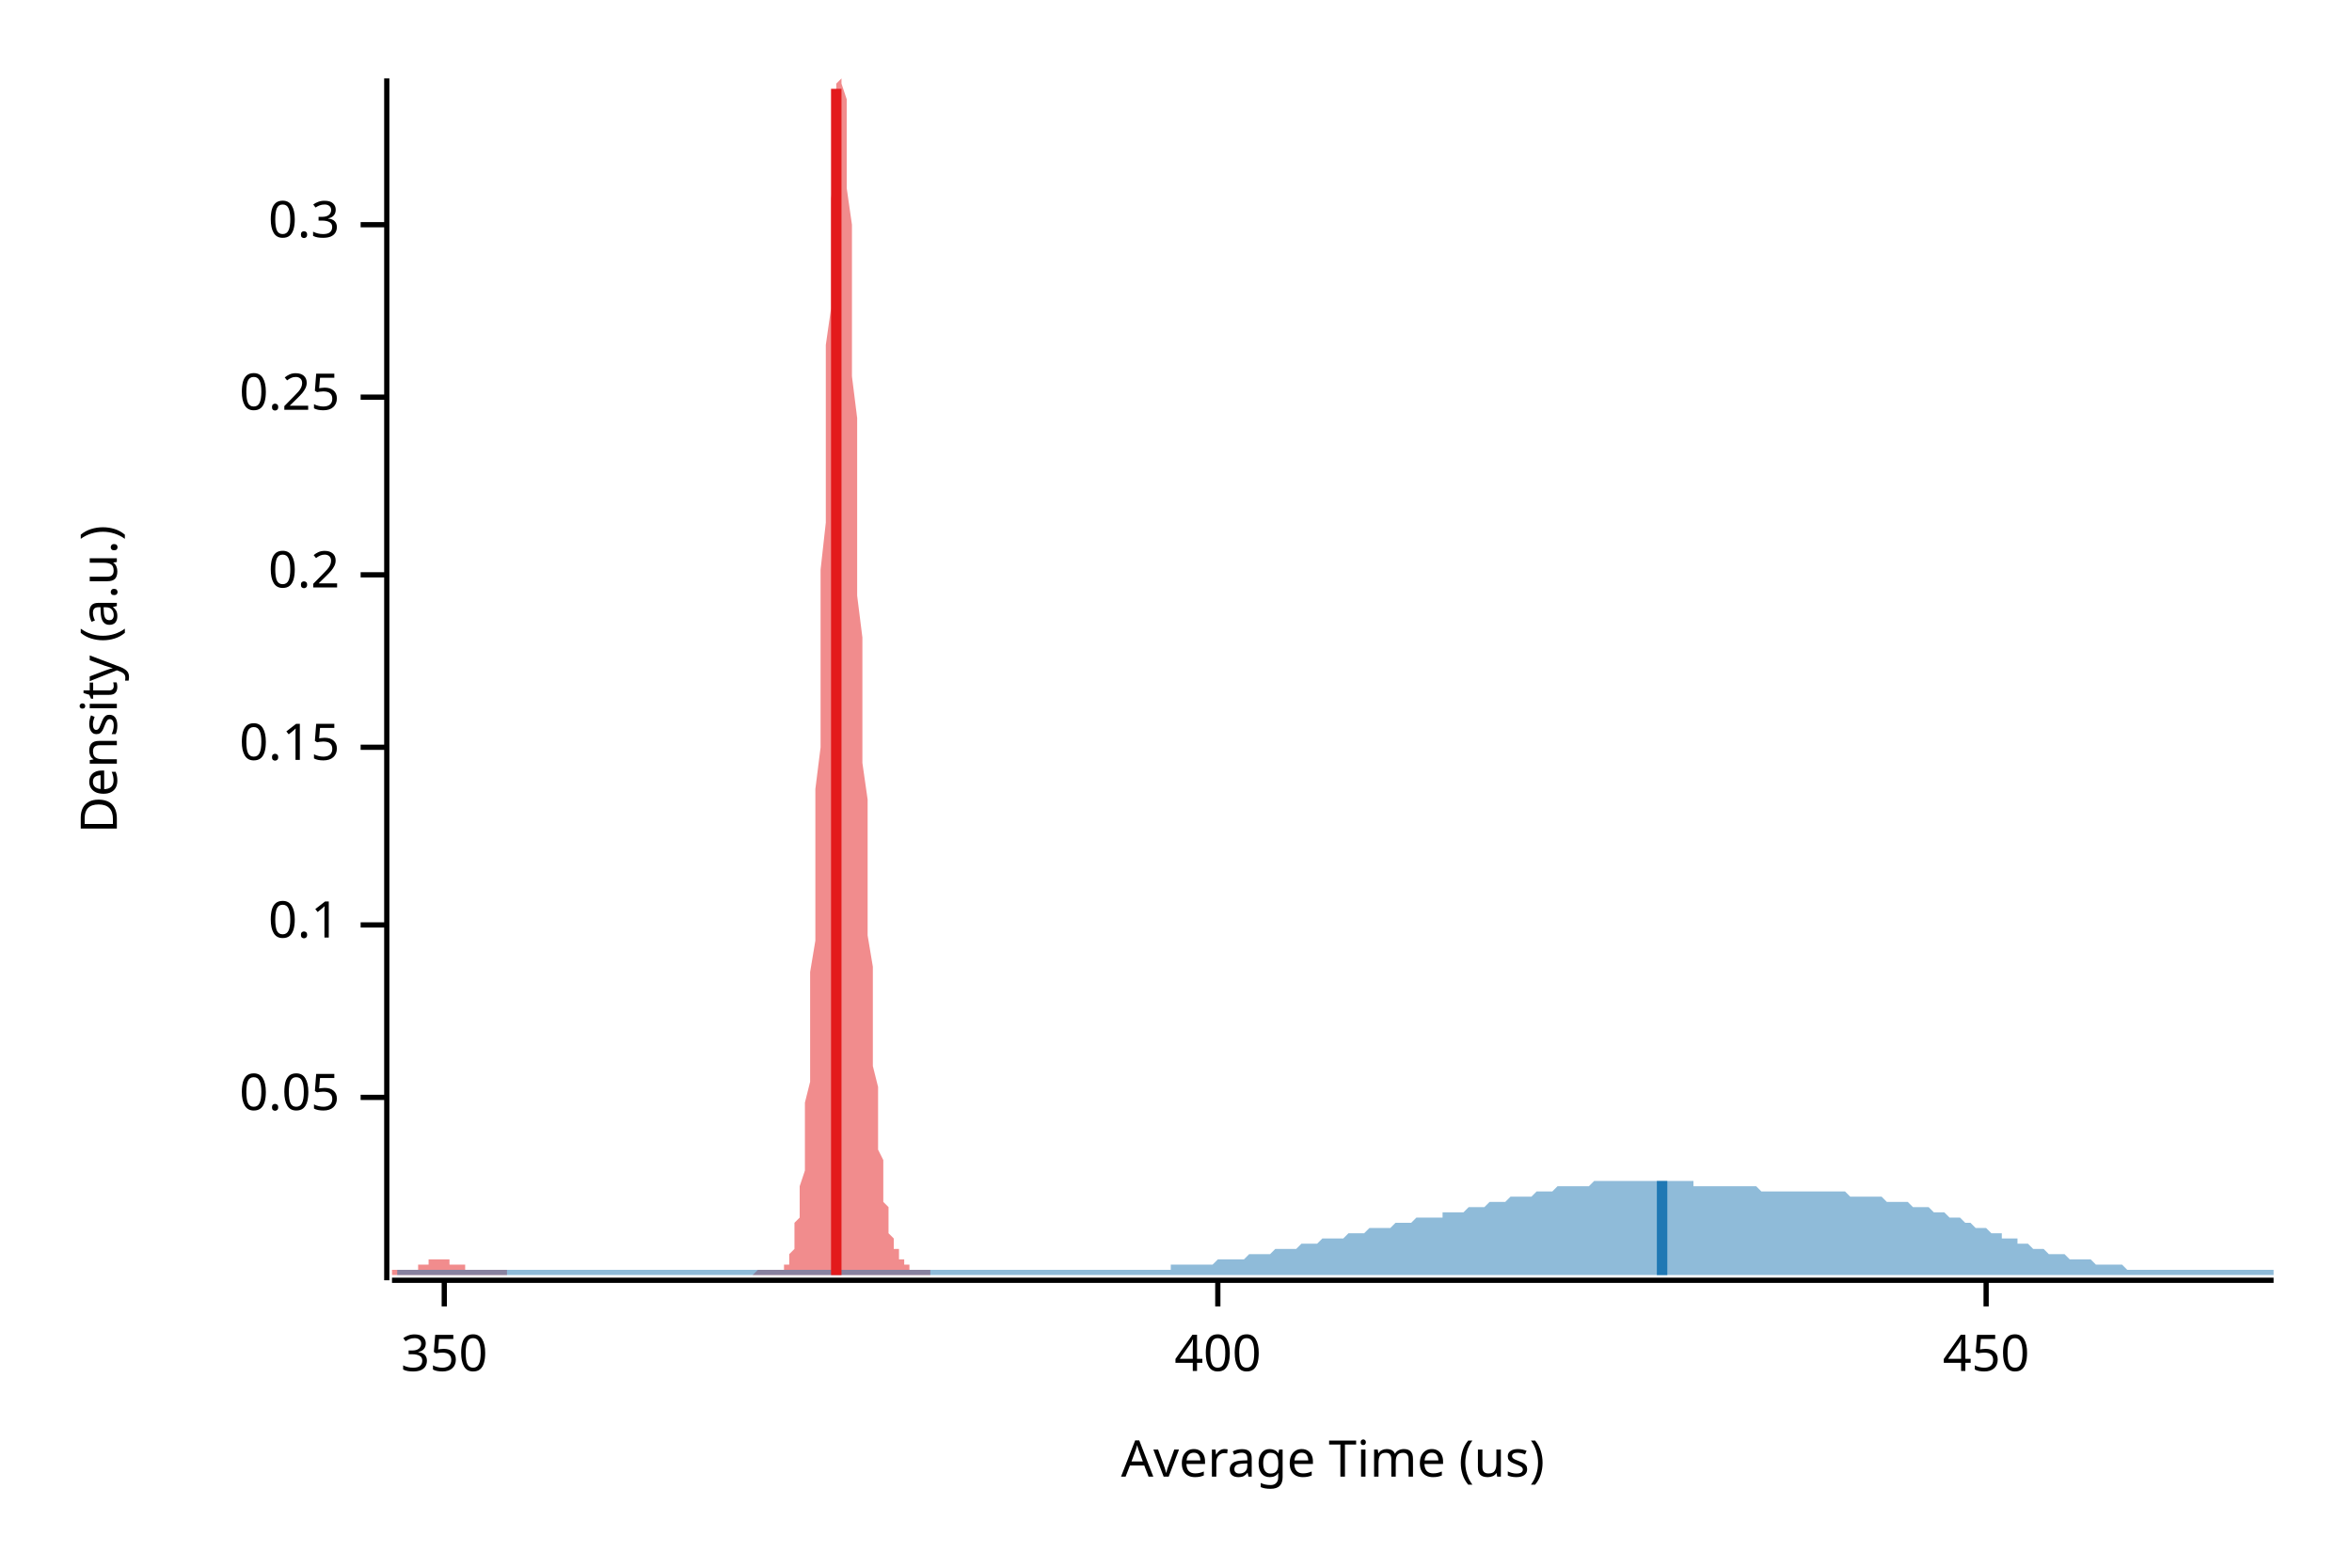
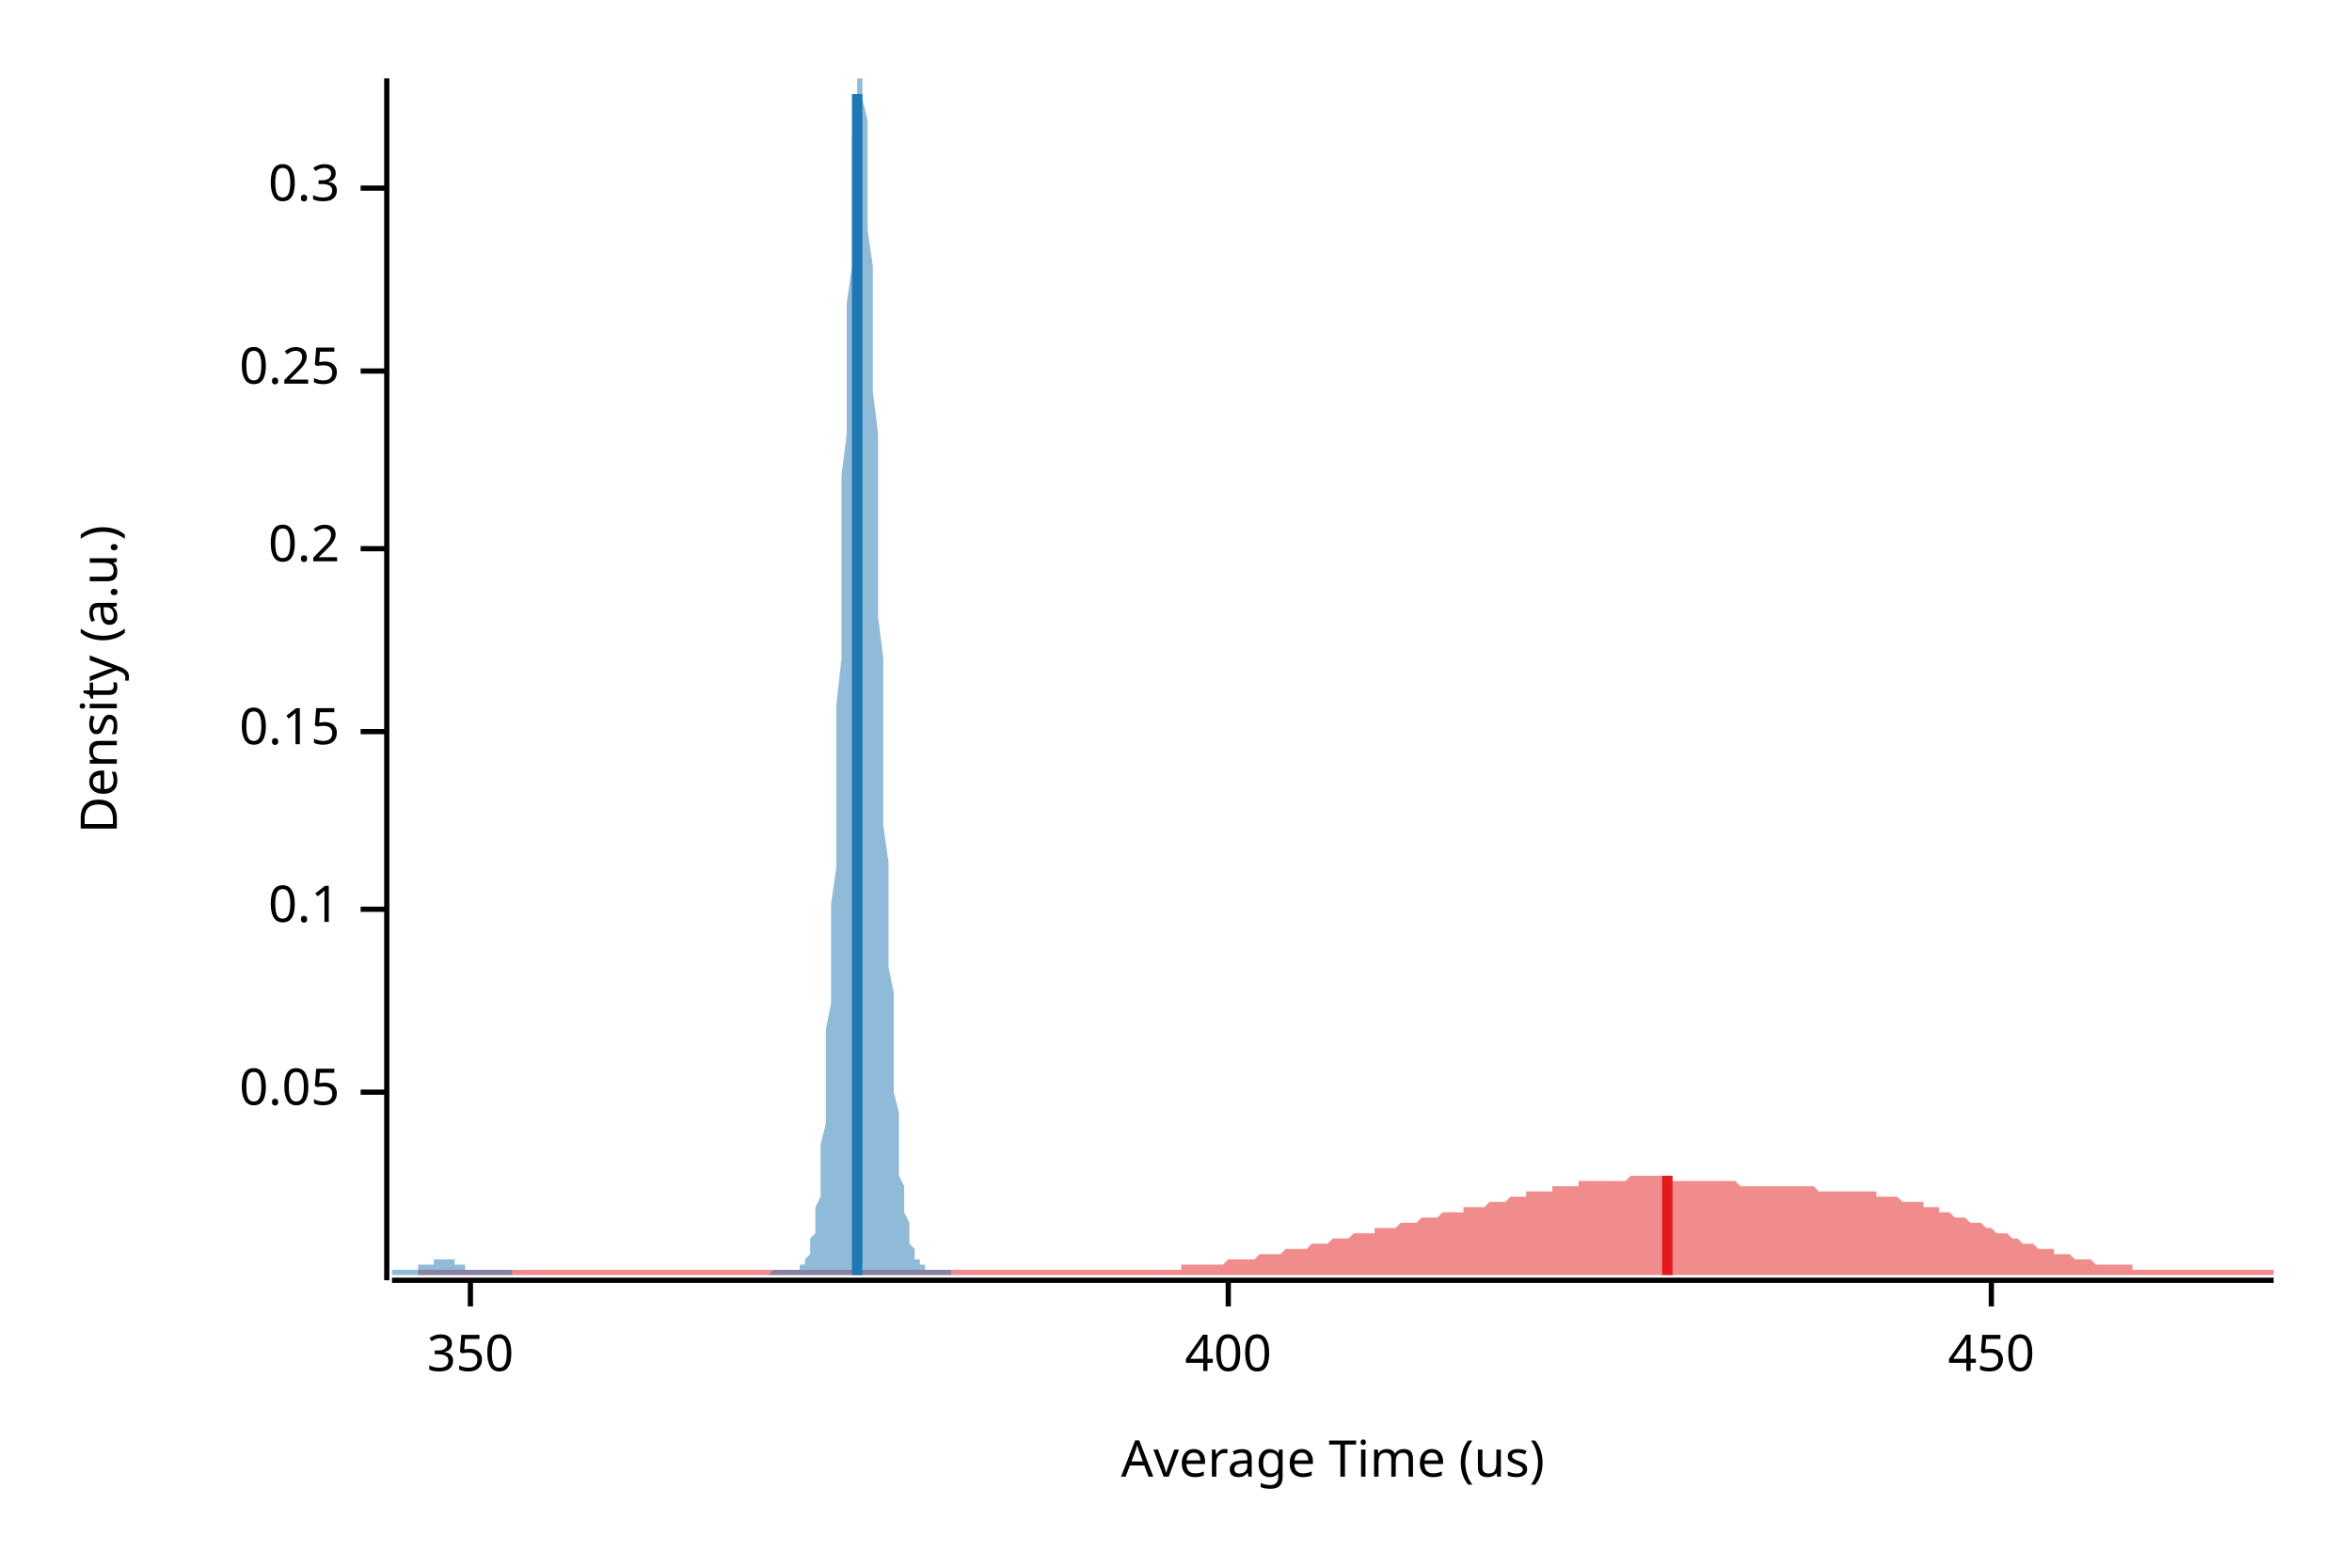
<svg xmlns="http://www.w3.org/2000/svg" width="450" height="300" viewBox="0 0 450 300">
  <text x="15" y="130" dy="0.76em" text-anchor="middle" font-family="sans-serif" font-size="9.677" opacity="1" fill="#000000" transform="rotate(270, 15, 130)">
Density (a.u.)
</text>
  <text x="255" y="285" dy="-0.5ex" text-anchor="middle" font-family="sans-serif" font-size="9.677" opacity="1" fill="#000000">
Average Time (us)
</text>
  <polyline fill="none" opacity="1" stroke="#000000" stroke-width="1" points="74,15 74,245 " />
-   <text x="65" y="210" dy="0.5ex" text-anchor="end" font-family="sans-serif" font-size="9.677" opacity="1" fill="#000000">
+   <text x="65" y="209" dy="0.5ex" text-anchor="end" font-family="sans-serif" font-size="9.677" opacity="1" fill="#000000">
0.05
</text>
-   <polyline fill="none" opacity="1" stroke="#000000" stroke-width="1" points="69,210 74,210 " />
-   <text x="65" y="177" dy="0.5ex" text-anchor="end" font-family="sans-serif" font-size="9.677" opacity="1" fill="#000000">
+   <polyline fill="none" opacity="1" stroke="#000000" stroke-width="1" points="69,209 74,209 " />
+   <text x="65" y="174" dy="0.5ex" text-anchor="end" font-family="sans-serif" font-size="9.677" opacity="1" fill="#000000">
0.1
</text>
-   <polyline fill="none" opacity="1" stroke="#000000" stroke-width="1" points="69,177 74,177 " />
-   <text x="65" y="143" dy="0.5ex" text-anchor="end" font-family="sans-serif" font-size="9.677" opacity="1" fill="#000000">
+   <polyline fill="none" opacity="1" stroke="#000000" stroke-width="1" points="69,174 74,174 " />
+   <text x="65" y="140" dy="0.5ex" text-anchor="end" font-family="sans-serif" font-size="9.677" opacity="1" fill="#000000">
0.15
</text>
-   <polyline fill="none" opacity="1" stroke="#000000" stroke-width="1" points="69,143 74,143 " />
-   <text x="65" y="110" dy="0.5ex" text-anchor="end" font-family="sans-serif" font-size="9.677" opacity="1" fill="#000000">
+   <polyline fill="none" opacity="1" stroke="#000000" stroke-width="1" points="69,140 74,140 " />
+   <text x="65" y="105" dy="0.5ex" text-anchor="end" font-family="sans-serif" font-size="9.677" opacity="1" fill="#000000">
0.2
</text>
-   <polyline fill="none" opacity="1" stroke="#000000" stroke-width="1" points="69,110 74,110 " />
-   <text x="65" y="76" dy="0.5ex" text-anchor="end" font-family="sans-serif" font-size="9.677" opacity="1" fill="#000000">
+   <polyline fill="none" opacity="1" stroke="#000000" stroke-width="1" points="69,105 74,105 " />
+   <text x="65" y="71" dy="0.5ex" text-anchor="end" font-family="sans-serif" font-size="9.677" opacity="1" fill="#000000">
0.25
</text>
-   <polyline fill="none" opacity="1" stroke="#000000" stroke-width="1" points="69,76 74,76 " />
-   <text x="65" y="43" dy="0.5ex" text-anchor="end" font-family="sans-serif" font-size="9.677" opacity="1" fill="#000000">
+   <polyline fill="none" opacity="1" stroke="#000000" stroke-width="1" points="69,71 74,71 " />
+   <text x="65" y="36" dy="0.5ex" text-anchor="end" font-family="sans-serif" font-size="9.677" opacity="1" fill="#000000">
0.3
</text>
-   <polyline fill="none" opacity="1" stroke="#000000" stroke-width="1" points="69,43 74,43 " />
+   <polyline fill="none" opacity="1" stroke="#000000" stroke-width="1" points="69,36 74,36 " />
  <polyline fill="none" opacity="1" stroke="#000000" stroke-width="1" points="75,245 435,245 " />
-   <text x="85" y="255" dy="0.76em" text-anchor="middle" font-family="sans-serif" font-size="9.677" opacity="1" fill="#000000">
+   <text x="90" y="255" dy="0.76em" text-anchor="middle" font-family="sans-serif" font-size="9.677" opacity="1" fill="#000000">
350
</text>
-   <polyline fill="none" opacity="1" stroke="#000000" stroke-width="1" points="85,245 85,250 " />
-   <text x="233" y="255" dy="0.76em" text-anchor="middle" font-family="sans-serif" font-size="9.677" opacity="1" fill="#000000">
+   <polyline fill="none" opacity="1" stroke="#000000" stroke-width="1" points="90,245 90,250 " />
+   <text x="235" y="255" dy="0.76em" text-anchor="middle" font-family="sans-serif" font-size="9.677" opacity="1" fill="#000000">
400
</text>
-   <polyline fill="none" opacity="1" stroke="#000000" stroke-width="1" points="233,245 233,250 " />
-   <text x="380" y="255" dy="0.76em" text-anchor="middle" font-family="sans-serif" font-size="9.677" opacity="1" fill="#000000">
+   <polyline fill="none" opacity="1" stroke="#000000" stroke-width="1" points="235,245 235,250 " />
+   <text x="381" y="255" dy="0.76em" text-anchor="middle" font-family="sans-serif" font-size="9.677" opacity="1" fill="#000000">
450
</text>
-   <polyline fill="none" opacity="1" stroke="#000000" stroke-width="1" points="380,245 380,250 " />
-   <polygon opacity="0.5" fill="#E31A1C" points="75,243 75,243 75,243 75,243 75,243 76,243 76,243 76,243 76,243 76,243 77,243 77,243 77,243 77,243 77,243 78,243 78,243 78,243 78,243 78,243 79,243 79,243 79,243 79,243 79,243 80,243 80,243 80,242 80,242 80,242 81,242 81,242 81,242 81,242 82,242 82,242 82,242 82,242 82,241 83,241 83,241 83,241 83,241 83,241 84,241 84,241 84,241 84,241 84,241 85,241 85,241 85,241 85,241 85,241 86,241 86,241 86,241 86,241 86,242 87,242 87,242 87,242 87,242 88,242 88,242 88,242 88,242 88,242 89,242 89,243 89,243 89,243 89,243 90,243 90,243 90,243 90,243 90,243 91,243 91,243 91,243 91,243 91,243 92,243 92,243 92,243 92,243 92,243 93,243 93,243 93,243 93,243 94,243 94,243 94,243 94,243 94,243 95,243 95,243 95,243 95,243 95,243 96,243 96,243 96,243 96,243 96,243 97,243 97,243 97,243 97,244 97,244 98,244 98,244 98,244 98,244 98,244 99,244 99,244 99,244 99,244 100,244 100,244 100,244 100,244 100,244 101,244 101,244 101,244 101,244 101,244 102,244 102,244 102,244 102,244 102,244 103,244 103,244 103,244 103,244 103,244 104,244 104,244 104,244 104,244 104,244 105,244 105,244 105,244 105,244 106,244 106,244 106,244 106,244 106,244 107,244 107,244 107,244 107,244 107,244 108,244 108,244 108,244 108,244 108,244 109,244 109,244 109,244 109,244 109,244 110,244 110,244 110,244 110,244 110,244 111,244 111,244 111,244 111,244 112,244 112,244 112,244 112,244 112,244 113,244 113,244 113,244 113,244 113,244 114,244 114,244 114,244 114,244 114,244 115,244 115,244 115,244 115,244 115,244 116,244 116,244 116,244 116,244 116,244 117,244 117,244 117,244 117,244 118,244 118,244 118,244 118,244 118,244 119,244 119,244 119,244 119,244 119,244 120,244 120,244 120,244 120,244 120,244 121,244 121,244 121,244 121,244 121,244 122,244 122,244 122,244 122,244 122,244 123,244 123,244 123,244 123,244 124,244 124,244 124,244 124,244 124,244 125,244 125,244 125,244 125,244 125,244 126,244 126,244 126,244 126,244 126,244 127,244 127,244 127,244 127,244 127,244 128,244 128,244 128,244 128,244 128,244 129,244 129,244 129,244 129,244 130,244 130,244 130,244 130,244 130,244 131,244 131,244 131,244 131,244 131,244 132,244 132,244 132,244 132,244 132,244 133,244 133,244 133,244 133,244 133,244 134,244 134,244 134,244 134,244 134,244 135,244 135,244 135,244 135,244 136,244 136,244 136,244 136,244 136,244 137,244 137,244 137,244 137,244 137,244 138,244 138,244 138,244 138,244 138,244 139,244 139,244 139,244 139,244 139,244 140,244 140,244 140,244 140,244 140,244 141,244 141,244 141,244 141,244 142,244 142,244 142,244 142,244 142,244 143,244 143,244 143,244 143,244 143,244 144,244 144,244 144,244 144,244 144,244 145,243 145,243 145,243 145,243 145,243 146,243 146,243 146,243 146,243 146,243 147,243 147,243 147,243 147,243 148,243 148,243 148,243 148,243 148,243 149,243 149,243 149,243 149,243 149,243 150,243 150,243 150,243 150,242 150,242 151,242 151,241 151,241 151,240 151,240 152,239 152,238 152,237 152,236 152,234 153,233 153,231 153,229 153,227 154,224 154,222 154,218 154,215 154,211 155,207 155,202 155,197 155,192 155,186 156,180 156,173 156,166 156,159 156,151 157,143 157,135 157,126 157,118 157,109 158,100 158,92 158,83 158,75 158,66 159,59 159,51 159,44 159,38 160,32 160,27 160,23 160,19 160,16 161,15 161,15 161,15 161,15 161,16 162,19 162,22 162,26 162,31 162,36 163,43 163,49 163,56 163,64 163,72 164,80 164,88 164,97 164,105 164,114 165,122 165,130 165,138 165,146 166,153 166,160 166,167 166,173 166,179 167,185 167,190 167,195 167,200 167,204 168,208 168,211 168,214 168,217 168,220 169,222 169,225 169,227 169,228 169,230 170,231 170,233 170,234 170,235 170,236 171,237 171,237 171,238 171,239 172,239 172,240 172,240 172,240 172,241 173,241 173,241 173,242 173,242 173,242 174,242 174,242 174,243 174,243 174,243 175,243 175,243 175,243 175,243 175,243 176,243 176,243 176,243 176,243 176,243 177,243 177,243 177,243 177,243 178,243 178,243 178,244 75,244 " />
-   <polygon opacity="0.5" fill="#1F78B4" points="76,243 76,243 77,243 78,243 78,243 79,243 80,243 81,243 81,243 82,243 83,243 83,243 84,243 85,243 86,243 86,243 87,243 88,243 88,243 89,243 90,243 91,243 91,243 92,243 93,243 94,243 94,243 95,243 96,243 96,243 97,243 98,243 99,243 99,243 100,243 101,243 101,243 102,243 103,243 104,243 104,243 105,243 106,243 106,243 107,243 108,243 109,243 109,243 110,243 111,243 111,243 112,243 113,243 114,243 114,243 115,243 116,243 117,243 117,243 118,243 119,243 119,243 120,243 121,243 122,243 122,243 123,243 124,243 124,243 125,243 126,243 127,243 127,243 128,243 129,243 129,243 130,243 131,243 132,243 132,243 133,243 134,243 135,243 135,243 136,243 137,243 137,243 138,243 139,243 140,243 140,243 141,243 142,243 142,243 143,243 144,243 145,243 145,243 146,243 147,243 147,243 148,243 149,243 150,243 150,243 151,243 152,243 153,243 153,243 154,243 155,243 155,243 156,243 157,243 158,243 158,243 159,243 160,243 160,243 161,243 162,243 163,243 163,243 164,243 165,243 165,243 166,243 167,243 168,243 168,243 169,243 170,243 170,243 171,243 172,243 173,243 173,243 174,243 175,243 176,243 176,243 177,243 178,243 178,243 179,243 180,243 181,243 181,243 182,243 183,243 183,243 184,243 185,243 186,243 186,243 187,243 188,243 188,243 189,243 190,243 191,243 191,243 192,243 193,243 194,243 194,243 195,243 196,243 196,243 197,243 198,243 199,243 199,243 200,243 201,243 201,243 202,243 203,243 204,243 204,243 205,243 206,243 206,243 207,243 208,243 209,243 209,243 210,243 211,243 211,243 212,243 213,243 214,243 214,243 215,243 216,243 217,243 217,243 218,243 219,243 219,243 220,243 221,243 222,243 222,243 223,243 224,243 224,242 225,242 226,242 227,242 227,242 228,242 229,242 229,242 230,242 231,242 232,242 232,242 233,241 234,241 235,241 235,241 236,241 237,241 237,241 238,241 239,240 240,240 240,240 241,240 242,240 242,240 243,240 244,239 245,239 245,239 246,239 247,239 247,239 248,239 249,238 250,238 250,238 251,238 252,238 252,238 253,237 254,237 255,237 255,237 256,237 257,237 258,236 258,236 259,236 260,236 260,236 261,236 262,235 263,235 263,235 264,235 265,235 265,235 266,235 267,234 268,234 268,234 269,234 270,234 270,234 271,233 272,233 273,233 273,233 274,233 275,233 276,233 276,232 277,232 278,232 278,232 279,232 280,232 281,231 281,231 282,231 283,231 283,231 284,231 285,230 286,230 286,230 287,230 288,230 288,230 289,229 290,229 291,229 291,229 292,229 293,229 294,228 294,228 295,228 296,228 296,228 297,228 298,227 299,227 299,227 300,227 301,227 301,227 302,227 303,227 304,227 304,227 305,226 306,226 306,226 307,226 308,226 309,226 309,226 310,226 311,226 311,226 312,226 313,226 314,226 314,226 315,226 316,226 317,226 317,226 318,226 319,226 319,226 320,226 321,226 322,226 322,226 323,226 324,226 324,227 325,227 326,227 327,227 327,227 328,227 329,227 329,227 330,227 331,227 332,227 332,227 333,227 334,227 335,227 335,227 336,227 337,228 337,228 338,228 339,228 340,228 340,228 341,228 342,228 342,228 343,228 344,228 345,228 345,228 346,228 347,228 347,228 348,228 349,228 350,228 350,228 351,228 352,228 352,228 353,228 354,229 355,229 355,229 356,229 357,229 358,229 358,229 359,229 360,229 360,229 361,230 362,230 363,230 363,230 364,230 365,230 365,230 366,231 367,231 368,231 368,231 369,231 370,232 370,232 371,232 372,232 373,233 373,233 374,233 375,233 376,234 376,234 377,234 378,235 378,235 379,235 380,235 381,236 381,236 382,236 383,236 383,237 384,237 385,237 386,237 386,238 387,238 388,238 388,238 389,239 390,239 391,239 391,239 392,240 393,240 393,240 394,240 395,240 396,241 396,241 397,241 398,241 399,241 399,241 400,241 401,242 401,242 402,242 403,242 404,242 404,242 405,242 406,242 406,242 407,243 408,243 409,243 409,243 410,243 411,243 411,243 412,243 413,243 414,243 414,243 415,243 416,243 417,243 417,243 418,243 419,243 419,243 420,243 421,243 422,243 422,243 423,243 424,243 424,243 425,243 426,243 427,243 427,243 428,243 429,243 429,243 430,243 431,243 432,243 432,243 433,243 434,243 435,243 435,244 76,244 " />
-   <polyline fill="none" opacity="1" stroke="#E31A1C" stroke-width="2" points="160,244 160,17 " />
-   <polyline fill="none" opacity="1" stroke="#1F78B4" stroke-width="2" points="318,244 318,226 " />
+   <polyline fill="none" opacity="1" stroke="#000000" stroke-width="1" points="381,245 381,250 " />
+   <polygon opacity="0.5" fill="#E31A1C" points="80,243 81,243 82,243 82,243 83,243 84,243 84,243 85,243 86,243 86,243 87,243 88,243 89,243 89,243 90,243 91,243 91,243 92,243 93,243 94,243 94,243 95,243 96,243 96,243 97,243 98,243 99,243 99,243 100,243 101,243 101,243 102,243 103,243 104,243 104,243 105,243 106,243 106,243 107,243 108,243 109,243 109,243 110,243 111,243 111,243 112,243 113,243 113,243 114,243 115,243 116,243 116,243 117,243 118,243 118,243 119,243 120,243 121,243 121,243 122,243 123,243 123,243 124,243 125,243 126,243 126,243 127,243 128,243 128,243 129,243 130,243 131,243 131,243 132,243 133,243 133,243 134,243 135,243 135,243 136,243 137,243 138,243 138,243 139,243 140,243 140,243 141,243 142,243 143,243 143,243 144,243 145,243 145,243 146,243 147,243 148,243 148,243 149,243 150,243 150,243 151,243 152,243 153,243 153,243 154,243 155,243 155,243 156,243 157,243 158,243 158,243 159,243 160,243 160,243 161,243 162,243 162,243 163,243 164,243 165,243 165,243 166,243 167,243 167,243 168,243 169,243 170,243 170,243 171,243 172,243 172,243 173,243 174,243 175,243 175,243 176,243 177,243 177,243 178,243 179,243 180,243 180,243 181,243 182,243 182,243 183,243 184,243 184,243 185,243 186,243 187,243 187,243 188,243 189,243 189,243 190,243 191,243 192,243 192,243 193,243 194,243 194,243 195,243 196,243 197,243 197,243 198,243 199,243 199,243 200,243 201,243 202,243 202,243 203,243 204,243 204,243 205,243 206,243 207,243 207,243 208,243 209,243 209,243 210,243 211,243 211,243 212,243 213,243 214,243 214,243 215,243 216,243 216,243 217,243 218,243 219,243 219,243 220,243 221,243 221,243 222,243 223,243 224,243 224,243 225,243 226,243 226,242 227,242 228,242 229,242 229,242 230,242 231,242 231,242 232,242 233,242 234,242 234,242 235,241 236,241 236,241 237,241 238,241 238,241 239,241 240,241 241,240 241,240 242,240 243,240 243,240 244,240 245,240 246,239 246,239 247,239 248,239 248,239 249,239 250,239 251,238 251,238 252,238 253,238 253,238 254,238 255,237 256,237 256,237 257,237 258,237 258,237 259,236 260,236 260,236 261,236 262,236 263,236 263,235 264,235 265,235 265,235 266,235 267,235 268,234 268,234 269,234 270,234 270,234 271,234 272,233 273,233 273,233 274,233 275,233 275,233 276,232 277,232 278,232 278,232 279,232 280,232 280,231 281,231 282,231 283,231 283,231 284,231 285,230 285,230 286,230 287,230 287,230 288,230 289,229 290,229 290,229 291,229 292,229 292,228 293,228 294,228 295,228 295,228 296,228 297,228 297,227 298,227 299,227 300,227 300,227 301,227 302,227 302,226 303,226 304,226 305,226 305,226 306,226 307,226 307,226 308,226 309,226 309,226 310,226 311,226 312,225 312,225 313,225 314,225 314,225 315,225 316,225 317,225 317,225 318,225 319,225 319,226 320,226 321,226 322,226 322,226 323,226 324,226 324,226 325,226 326,226 327,226 327,226 328,226 329,226 329,226 330,226 331,226 332,226 332,226 333,227 334,227 334,227 335,227 336,227 336,227 337,227 338,227 339,227 339,227 340,227 341,227 341,227 342,227 343,227 344,227 344,227 345,227 346,227 346,227 347,227 348,228 349,228 349,228 350,228 351,228 351,228 352,228 353,228 354,228 354,228 355,228 356,228 356,228 357,228 358,228 359,228 359,229 360,229 361,229 361,229 362,229 363,229 363,229 364,230 365,230 366,230 366,230 367,230 368,230 368,231 369,231 370,231 371,231 371,232 372,232 373,232 373,232 374,233 375,233 376,233 376,233 377,234 378,234 378,234 379,234 380,235 381,235 381,235 382,236 383,236 383,236 384,236 385,237 385,237 386,237 387,238 388,238 388,238 389,238 390,239 390,239 391,239 392,239 393,239 393,240 394,240 395,240 395,240 396,240 397,241 398,241 398,241 399,241 400,241 400,241 401,242 402,242 403,242 403,242 404,242 405,242 405,242 406,242 407,242 408,242 408,243 409,243 410,243 410,243 411,243 412,243 412,243 413,243 414,243 415,243 415,243 416,243 417,243 417,243 418,243 419,243 420,243 420,243 421,243 422,243 422,243 423,243 424,243 425,243 425,243 426,243 427,243 427,243 428,243 429,243 430,243 430,243 431,243 432,243 432,243 433,243 434,243 435,243 435,244 80,244 " />
+   <polygon opacity="0.5" fill="#1F78B4" points="75,243 75,243 75,243 75,243 75,243 76,243 76,243 76,243 76,243 76,243 77,243 77,243 77,243 77,243 78,243 78,243 78,243 78,243 78,243 79,243 79,243 79,243 79,243 79,243 80,243 80,243 80,243 80,242 81,242 81,242 81,242 81,242 81,242 82,242 82,242 82,242 82,242 82,242 83,242 83,241 83,241 83,241 84,241 84,241 84,241 84,241 84,241 85,241 85,241 85,241 85,241 86,241 86,241 86,241 86,241 86,241 87,241 87,242 87,242 87,242 87,242 88,242 88,242 88,242 88,242 89,242 89,242 89,242 89,243 89,243 90,243 90,243 90,243 90,243 90,243 91,243 91,243 91,243 91,243 92,243 92,243 92,243 92,243 92,243 93,243 93,243 93,243 93,243 93,243 94,243 94,243 94,243 94,243 95,243 95,243 95,243 95,243 95,243 96,243 96,243 96,243 96,243 97,243 97,243 97,243 97,243 97,243 98,243 98,243 98,243 98,244 98,244 99,244 99,244 99,244 99,244 100,244 100,244 100,244 100,244 100,244 101,244 101,244 101,244 101,244 101,244 102,244 102,244 102,244 102,244 103,244 103,244 103,244 103,244 103,244 104,244 104,244 104,244 104,244 104,244 105,244 105,244 105,244 105,244 106,244 106,244 106,244 106,244 106,244 107,244 107,244 107,244 107,244 108,244 108,244 108,244 108,244 108,244 109,244 109,244 109,244 109,244 109,244 110,244 110,244 110,244 110,244 111,244 111,244 111,244 111,244 111,244 112,244 112,244 112,244 112,244 112,244 113,244 113,244 113,244 113,244 114,244 114,244 114,244 114,244 114,244 115,244 115,244 115,244 115,244 116,244 116,244 116,244 116,244 116,244 117,244 117,244 117,244 117,244 117,244 118,244 118,244 118,244 118,244 119,244 119,244 119,244 119,244 119,244 120,244 120,244 120,244 120,244 120,244 121,244 121,244 121,244 121,244 122,244 122,244 122,244 122,244 122,244 123,244 123,244 123,244 123,244 123,244 124,244 124,244 124,244 124,244 125,244 125,244 125,244 125,244 125,244 126,244 126,244 126,244 126,244 127,244 127,244 127,244 127,244 127,244 128,244 128,244 128,244 128,244 128,244 129,244 129,244 129,244 129,244 130,244 130,244 130,244 130,244 130,244 131,244 131,244 131,244 131,244 131,244 132,244 132,244 132,244 132,244 133,244 133,244 133,244 133,244 133,244 134,244 134,244 134,244 134,244 134,244 135,244 135,244 135,244 135,244 136,244 136,244 136,244 136,244 136,244 137,244 137,244 137,244 137,244 138,244 138,244 138,244 138,244 138,244 139,244 139,244 139,244 139,244 139,244 140,244 140,244 140,244 140,244 141,244 141,244 141,244 141,244 141,244 142,244 142,244 142,244 142,244 142,244 143,244 143,244 143,244 143,244 144,244 144,244 144,244 144,244 144,244 145,244 145,244 145,244 145,244 145,244 146,244 146,244 146,244 146,244 147,244 147,244 147,244 147,244 147,244 148,243 148,243 148,243 148,243 149,243 149,243 149,243 149,243 149,243 150,243 150,243 150,243 150,243 150,243 151,243 151,243 151,243 151,243 152,243 152,243 152,243 152,243 152,243 153,243 153,243 153,243 153,243 153,242 154,242 154,242 154,241 154,241 155,240 155,240 155,239 155,238 155,237 156,236 156,235 156,233 156,231 157,229 157,227 157,225 157,222 157,219 158,215 158,211 158,207 158,202 158,197 159,192 159,186 159,180 159,173 160,166 160,159 160,151 160,143 160,135 161,126 161,118 161,109 161,100 161,91 162,83 162,74 162,66 162,58 163,51 163,44 163,37 163,32 163,26 164,22 164,19 164,16 164,15 164,15 165,15 165,15 165,16 165,19 166,23 166,27 166,32 166,38 166,44 167,51 167,59 167,67 167,75 168,83 168,92 168,100 168,109 168,118 169,126 169,134 169,143 169,150 169,158 170,165 170,172 170,179 170,185 171,190 171,196 171,200 171,205 171,209 172,213 172,216 172,219 172,222 172,225 173,227 173,229 173,231 173,232 174,234 174,235 174,236 174,237 174,238 175,239 175,239 175,240 175,240 175,241 176,241 176,241 176,242 176,242 177,242 177,242 177,242 177,242 177,243 178,243 178,243 178,243 178,243 179,243 179,243 179,243 179,243 179,243 180,243 180,243 180,243 180,243 180,243 181,243 181,243 181,243 181,243 182,243 182,243 182,243 182,243 182,244 75,244 " />
+   <polyline fill="none" opacity="1" stroke="#E31A1C" stroke-width="2" points="319,244 319,225 " />
+   <polyline fill="none" opacity="1" stroke="#1F78B4" stroke-width="2" points="164,244 164,18 " />
</svg>
